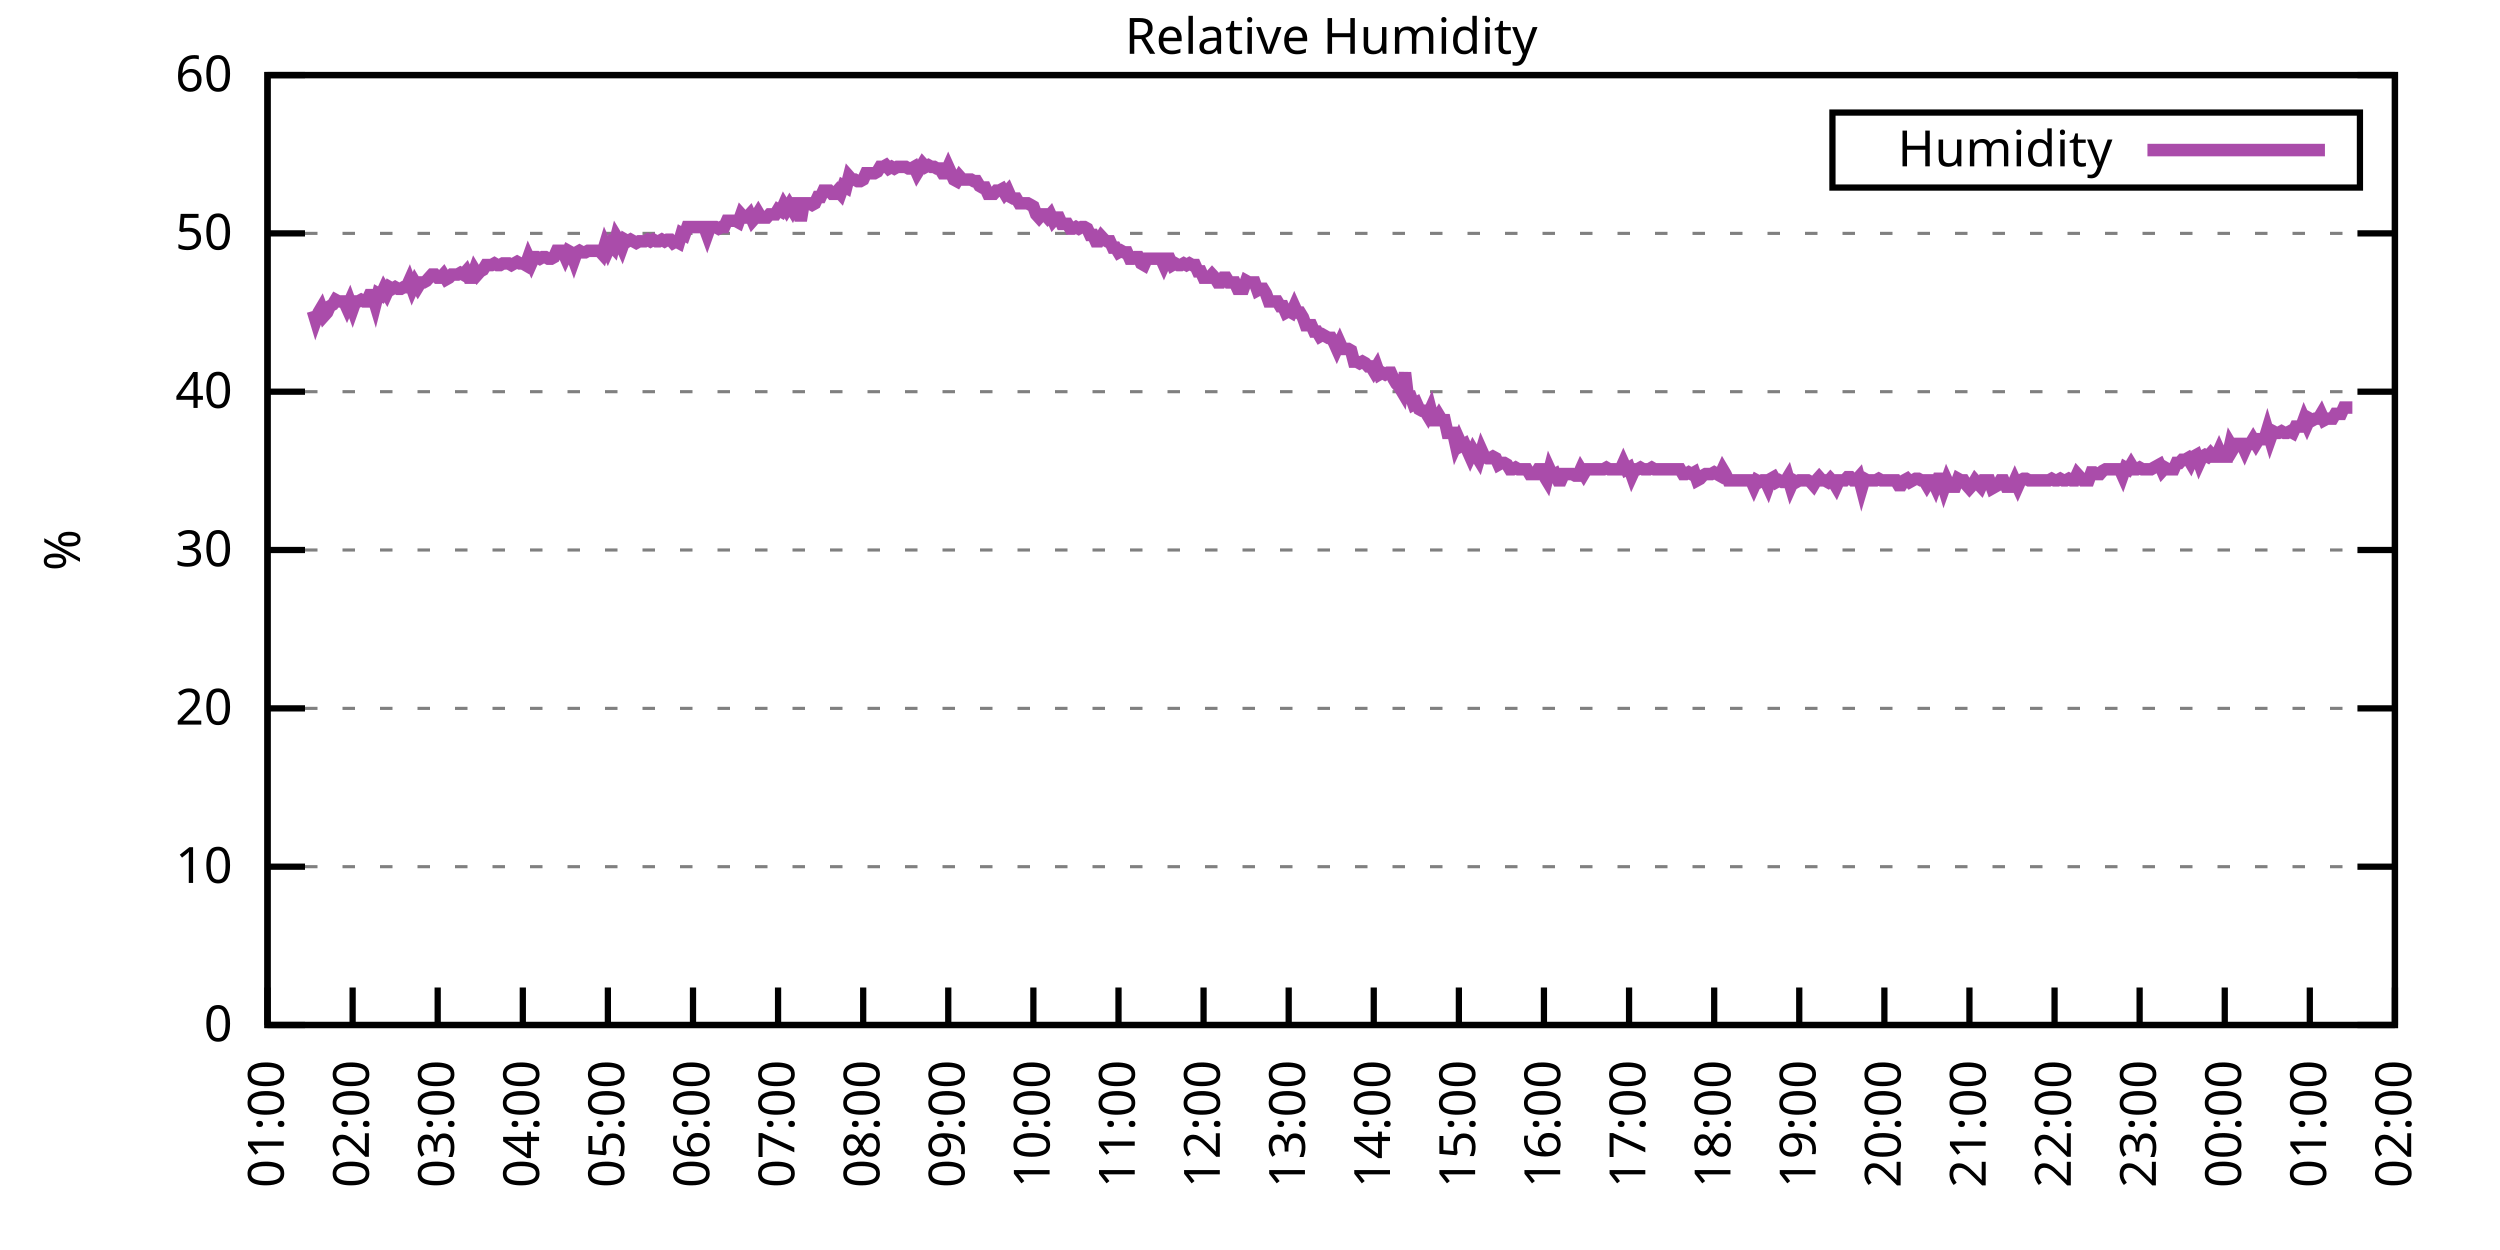
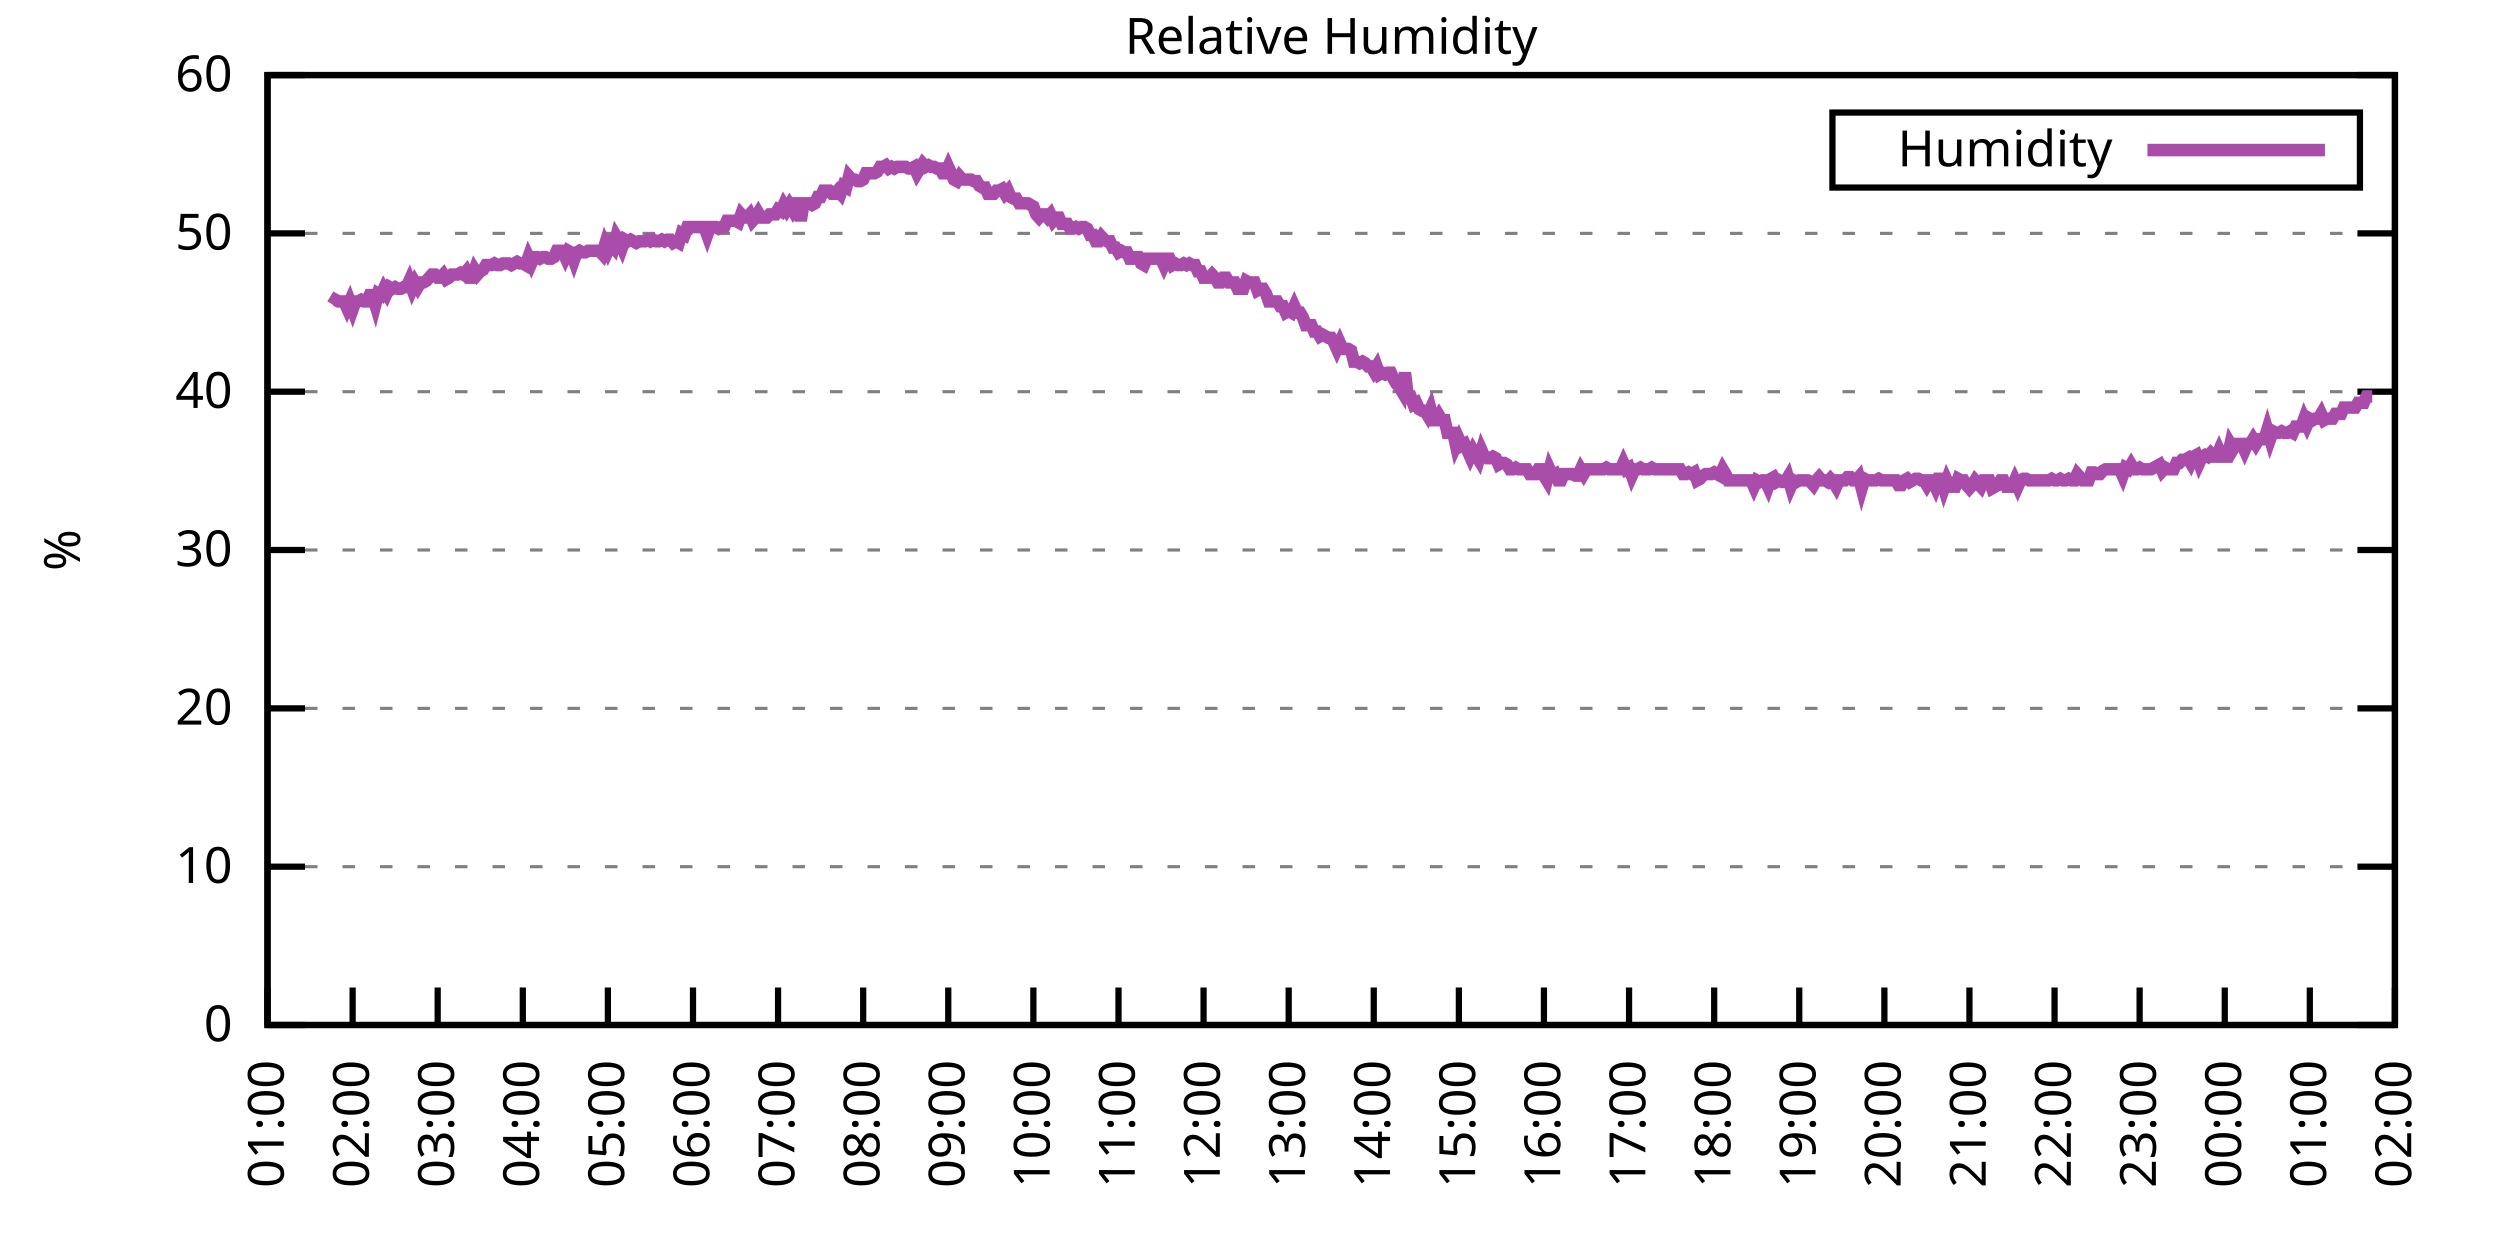
<svg xmlns="http://www.w3.org/2000/svg" xmlns:xlink="http://www.w3.org/1999/xlink" width="400" height="200" viewBox="0 0 400 200">
  <g id="gnuplot_canvas">
    <rect x="0" y="0" width="400" height="200" fill="none" />
    <defs>
      <circle id="gpDot" r="0.5" stroke-width="0.5" stroke="currentColor" />
      <path id="gpPt0" stroke-width="0.333" stroke="currentColor" d="M-1,0 h2 M0,-1 v2" />
      <path id="gpPt1" stroke-width="0.333" stroke="currentColor" d="M-1,-1 L1,1 M1,-1 L-1,1" />
      <path id="gpPt2" stroke-width="0.333" stroke="currentColor" d="M-1,0 L1,0 M0,-1 L0,1 M-1,-1 L1,1 M-1,1 L1,-1" />
      <rect id="gpPt3" stroke-width="0.333" stroke="currentColor" x="-1" y="-1" width="2" height="2" />
      <rect id="gpPt4" stroke-width="0.333" stroke="currentColor" fill="currentColor" x="-1" y="-1" width="2" height="2" />
      <circle id="gpPt5" stroke-width="0.333" stroke="currentColor" cx="0" cy="0" r="1" />
      <use xlink:href="#gpPt5" id="gpPt6" fill="currentColor" stroke="none" />
      <path id="gpPt7" stroke-width="0.333" stroke="currentColor" d="M0,-1.33 L-1.33,0.67 L1.33,0.67 z" />
      <use xlink:href="#gpPt7" id="gpPt8" fill="currentColor" stroke="none" />
      <use xlink:href="#gpPt7" id="gpPt9" stroke="currentColor" transform="rotate(180)" />
      <use xlink:href="#gpPt9" id="gpPt10" fill="currentColor" stroke="none" />
      <use xlink:href="#gpPt3" id="gpPt11" stroke="currentColor" transform="rotate(45)" />
      <use xlink:href="#gpPt11" id="gpPt12" fill="currentColor" stroke="none" />
      <path id="gpPt13" stroke-width="0.333" stroke="currentColor" d="M0,1.330 L1.265,0.411 L0.782,-1.067 L-0.782,-1.076 L-1.265,0.411 z" />
      <use xlink:href="#gpPt13" id="gpPt14" fill="currentColor" stroke="none" />
      <filter id="textbox" filterUnits="objectBoundingBox" x="0" y="0" height="1" width="1">
        <feFlood flood-color="white" flood-opacity="1" result="bgnd" />
        <feComposite in="SourceGraphic" in2="bgnd" operator="atop" />
      </filter>
      <filter id="greybox" filterUnits="objectBoundingBox" x="0" y="0" height="1" width="1">
        <feFlood flood-color="lightgrey" flood-opacity="1" result="grey" />
        <feComposite in="SourceGraphic" in2="grey" operator="atop" />
      </filter>
    </defs>
    <g fill="none" color="white" stroke="currentColor" stroke-width="1.00" stroke-linecap="butt" stroke-linejoin="miter">
</g>
    <g fill="none" color="black" stroke="currentColor" stroke-width="1.00" stroke-linecap="butt" stroke-linejoin="miter">
      <g stroke="none" shape-rendering="crispEdges">
        <polygon fill="rgb(255, 255, 255)" points="42.80,164.00 383.18,164.00 383.18,12.02 42.80,12.02 " />
      </g>
    </g>
    <g fill="none" color="black" stroke="currentColor" stroke-width="1.00" stroke-linecap="butt" stroke-linejoin="miter">
</g>
    <g fill="none" color="black" stroke="black" stroke-width="0.50" stroke-linecap="butt" stroke-linejoin="miter">
</g>
    <g fill="none" color="gray" stroke="currentColor" stroke-width="0.50" stroke-linecap="butt" stroke-linejoin="miter">
      <path stroke="gray" stroke-dasharray="2,4" class="gridline" d="M42.80,164.00 L383.19,164.00  " />
    </g>
    <g fill="none" color="gray" stroke="gray" stroke-width="1.00" stroke-linecap="butt" stroke-linejoin="miter">
</g>
    <g fill="none" color="black" stroke="currentColor" stroke-width="1.00" stroke-linecap="butt" stroke-linejoin="miter">
      <path stroke="black" d="M42.80,164.00 L48.80,164.00 M383.19,164.00 L377.19,164.00  " />
      <g transform="translate(37.20,166.60)" stroke="none" fill="black" font-family="Sans" font-size="8.00" text-anchor="end">
        <text>
          <tspan font-family="Sans"> 0</tspan>
        </text>
      </g>
    </g>
    <g fill="none" color="black" stroke="currentColor" stroke-width="1.00" stroke-linecap="butt" stroke-linejoin="miter">
</g>
    <g fill="none" color="black" stroke="black" stroke-width="0.50" stroke-linecap="butt" stroke-linejoin="miter">
</g>
    <g fill="none" color="gray" stroke="currentColor" stroke-width="0.50" stroke-linecap="butt" stroke-linejoin="miter">
      <path stroke="gray" stroke-dasharray="2,4" class="gridline" d="M42.80,138.67 L383.19,138.67  " />
    </g>
    <g fill="none" color="gray" stroke="gray" stroke-width="1.00" stroke-linecap="butt" stroke-linejoin="miter">
</g>
    <g fill="none" color="black" stroke="currentColor" stroke-width="1.00" stroke-linecap="butt" stroke-linejoin="miter">
      <path stroke="black" d="M42.80,138.67 L48.80,138.67 M383.19,138.67 L377.19,138.67  " />
      <g transform="translate(37.20,141.27)" stroke="none" fill="black" font-family="Sans" font-size="8.00" text-anchor="end">
        <text>
          <tspan font-family="Sans"> 10</tspan>
        </text>
      </g>
    </g>
    <g fill="none" color="black" stroke="currentColor" stroke-width="1.00" stroke-linecap="butt" stroke-linejoin="miter">
</g>
    <g fill="none" color="black" stroke="black" stroke-width="0.50" stroke-linecap="butt" stroke-linejoin="miter">
</g>
    <g fill="none" color="gray" stroke="currentColor" stroke-width="0.50" stroke-linecap="butt" stroke-linejoin="miter">
      <path stroke="gray" stroke-dasharray="2,4" class="gridline" d="M42.80,113.34 L383.19,113.34  " />
    </g>
    <g fill="none" color="gray" stroke="gray" stroke-width="1.00" stroke-linecap="butt" stroke-linejoin="miter">
</g>
    <g fill="none" color="black" stroke="currentColor" stroke-width="1.00" stroke-linecap="butt" stroke-linejoin="miter">
      <path stroke="black" d="M42.80,113.34 L48.80,113.34 M383.19,113.34 L377.19,113.34  " />
      <g transform="translate(37.20,115.94)" stroke="none" fill="black" font-family="Sans" font-size="8.00" text-anchor="end">
        <text>
          <tspan font-family="Sans"> 20</tspan>
        </text>
      </g>
    </g>
    <g fill="none" color="black" stroke="currentColor" stroke-width="1.00" stroke-linecap="butt" stroke-linejoin="miter">
</g>
    <g fill="none" color="black" stroke="black" stroke-width="0.50" stroke-linecap="butt" stroke-linejoin="miter">
</g>
    <g fill="none" color="gray" stroke="currentColor" stroke-width="0.50" stroke-linecap="butt" stroke-linejoin="miter">
      <path stroke="gray" stroke-dasharray="2,4" class="gridline" d="M42.80,88.00 L383.19,88.00  " />
    </g>
    <g fill="none" color="gray" stroke="gray" stroke-width="1.00" stroke-linecap="butt" stroke-linejoin="miter">
</g>
    <g fill="none" color="black" stroke="currentColor" stroke-width="1.00" stroke-linecap="butt" stroke-linejoin="miter">
      <path stroke="black" d="M42.80,88.00 L48.80,88.00 M383.19,88.00 L377.19,88.00  " />
      <g transform="translate(37.20,90.60)" stroke="none" fill="black" font-family="Sans" font-size="8.00" text-anchor="end">
        <text>
          <tspan font-family="Sans"> 30</tspan>
        </text>
      </g>
    </g>
    <g fill="none" color="black" stroke="currentColor" stroke-width="1.00" stroke-linecap="butt" stroke-linejoin="miter">
</g>
    <g fill="none" color="black" stroke="black" stroke-width="0.50" stroke-linecap="butt" stroke-linejoin="miter">
</g>
    <g fill="none" color="gray" stroke="currentColor" stroke-width="0.50" stroke-linecap="butt" stroke-linejoin="miter">
      <path stroke="gray" stroke-dasharray="2,4" class="gridline" d="M42.80,62.67 L383.19,62.67  " />
    </g>
    <g fill="none" color="gray" stroke="gray" stroke-width="1.00" stroke-linecap="butt" stroke-linejoin="miter">
</g>
    <g fill="none" color="black" stroke="currentColor" stroke-width="1.00" stroke-linecap="butt" stroke-linejoin="miter">
      <path stroke="black" d="M42.80,62.67 L48.80,62.67 M383.19,62.67 L377.19,62.67  " />
      <g transform="translate(37.20,65.27)" stroke="none" fill="black" font-family="Sans" font-size="8.00" text-anchor="end">
        <text>
          <tspan font-family="Sans"> 40</tspan>
        </text>
      </g>
    </g>
    <g fill="none" color="black" stroke="currentColor" stroke-width="1.00" stroke-linecap="butt" stroke-linejoin="miter">
</g>
    <g fill="none" color="black" stroke="black" stroke-width="0.50" stroke-linecap="butt" stroke-linejoin="miter">
</g>
    <g fill="none" color="gray" stroke="currentColor" stroke-width="0.50" stroke-linecap="butt" stroke-linejoin="miter">
      <path stroke="gray" stroke-dasharray="2,4" class="gridline" d="M42.80,37.34 L383.19,37.34  " />
    </g>
    <g fill="none" color="gray" stroke="gray" stroke-width="1.00" stroke-linecap="butt" stroke-linejoin="miter">
</g>
    <g fill="none" color="black" stroke="currentColor" stroke-width="1.00" stroke-linecap="butt" stroke-linejoin="miter">
      <path stroke="black" d="M42.80,37.34 L48.80,37.34 M383.19,37.34 L377.19,37.34  " />
      <g transform="translate(37.20,39.94)" stroke="none" fill="black" font-family="Sans" font-size="8.00" text-anchor="end">
        <text>
          <tspan font-family="Sans"> 50</tspan>
        </text>
      </g>
    </g>
    <g fill="none" color="black" stroke="currentColor" stroke-width="1.00" stroke-linecap="butt" stroke-linejoin="miter">
</g>
    <g fill="none" color="black" stroke="black" stroke-width="0.50" stroke-linecap="butt" stroke-linejoin="miter">
</g>
    <g fill="none" color="gray" stroke="currentColor" stroke-width="0.50" stroke-linecap="butt" stroke-linejoin="miter">
      <path stroke="gray" stroke-dasharray="2,4" class="gridline" d="M42.80,12.01 L383.19,12.01  " />
    </g>
    <g fill="none" color="gray" stroke="gray" stroke-width="1.00" stroke-linecap="butt" stroke-linejoin="miter">
</g>
    <g fill="none" color="black" stroke="currentColor" stroke-width="1.00" stroke-linecap="butt" stroke-linejoin="miter">
      <path stroke="black" d="M42.80,12.01 L48.80,12.01 M383.19,12.01 L377.19,12.01  " />
      <g transform="translate(37.20,14.61)" stroke="none" fill="black" font-family="Sans" font-size="8.00" text-anchor="end">
        <text>
          <tspan font-family="Sans"> 60</tspan>
        </text>
      </g>
    </g>
    <g fill="none" color="black" stroke="currentColor" stroke-width="1.00" stroke-linecap="butt" stroke-linejoin="miter">
      <path stroke="black" d="M42.80,164.00 L42.80,158.00  " />
      <g transform="translate(45.40,169.60) rotate(270.00)" stroke="none" fill="black" font-family="Sans" font-size="8.00" text-anchor="end">
        <text>
          <tspan font-family="Sans">01:00</tspan>
        </text>
      </g>
    </g>
    <g fill="none" color="black" stroke="currentColor" stroke-width="1.00" stroke-linecap="butt" stroke-linejoin="miter">
      <path stroke="black" d="M56.42,164.00 L56.42,158.00  " />
      <g transform="translate(59.02,169.60) rotate(270.00)" stroke="none" fill="black" font-family="Sans" font-size="8.00" text-anchor="end">
        <text>
          <tspan font-family="Sans">02:00</tspan>
        </text>
      </g>
    </g>
    <g fill="none" color="black" stroke="currentColor" stroke-width="1.00" stroke-linecap="butt" stroke-linejoin="miter">
      <path stroke="black" d="M70.03,164.00 L70.03,158.00  " />
      <g transform="translate(72.63,169.60) rotate(270.00)" stroke="none" fill="black" font-family="Sans" font-size="8.00" text-anchor="end">
        <text>
          <tspan font-family="Sans">03:00</tspan>
        </text>
      </g>
    </g>
    <g fill="none" color="black" stroke="currentColor" stroke-width="1.00" stroke-linecap="butt" stroke-linejoin="miter">
      <path stroke="black" d="M83.65,164.00 L83.65,158.00  " />
      <g transform="translate(86.25,169.60) rotate(270.00)" stroke="none" fill="black" font-family="Sans" font-size="8.00" text-anchor="end">
        <text>
          <tspan font-family="Sans">04:00</tspan>
        </text>
      </g>
    </g>
    <g fill="none" color="black" stroke="currentColor" stroke-width="1.00" stroke-linecap="butt" stroke-linejoin="miter">
      <path stroke="black" d="M97.26,164.00 L97.26,158.00  " />
      <g transform="translate(99.86,169.60) rotate(270.00)" stroke="none" fill="black" font-family="Sans" font-size="8.00" text-anchor="end">
        <text>
          <tspan font-family="Sans">05:00</tspan>
        </text>
      </g>
    </g>
    <g fill="none" color="black" stroke="currentColor" stroke-width="1.00" stroke-linecap="butt" stroke-linejoin="miter">
      <path stroke="black" d="M110.88,164.00 L110.88,158.00  " />
      <g transform="translate(113.48,169.60) rotate(270.00)" stroke="none" fill="black" font-family="Sans" font-size="8.00" text-anchor="end">
        <text>
          <tspan font-family="Sans">06:00</tspan>
        </text>
      </g>
    </g>
    <g fill="none" color="black" stroke="currentColor" stroke-width="1.00" stroke-linecap="butt" stroke-linejoin="miter">
      <path stroke="black" d="M124.49,164.00 L124.49,158.00  " />
      <g transform="translate(127.09,169.60) rotate(270.00)" stroke="none" fill="black" font-family="Sans" font-size="8.00" text-anchor="end">
        <text>
          <tspan font-family="Sans">07:00</tspan>
        </text>
      </g>
    </g>
    <g fill="none" color="black" stroke="currentColor" stroke-width="1.00" stroke-linecap="butt" stroke-linejoin="miter">
      <path stroke="black" d="M138.11,164.00 L138.11,158.00  " />
      <g transform="translate(140.71,169.60) rotate(270.00)" stroke="none" fill="black" font-family="Sans" font-size="8.00" text-anchor="end">
        <text>
          <tspan font-family="Sans">08:00</tspan>
        </text>
      </g>
    </g>
    <g fill="none" color="black" stroke="currentColor" stroke-width="1.00" stroke-linecap="butt" stroke-linejoin="miter">
      <path stroke="black" d="M151.72,164.00 L151.72,158.00  " />
      <g transform="translate(154.32,169.60) rotate(270.00)" stroke="none" fill="black" font-family="Sans" font-size="8.00" text-anchor="end">
        <text>
          <tspan font-family="Sans">09:00</tspan>
        </text>
      </g>
    </g>
    <g fill="none" color="black" stroke="currentColor" stroke-width="1.00" stroke-linecap="butt" stroke-linejoin="miter">
      <path stroke="black" d="M165.34,164.00 L165.34,158.00  " />
      <g transform="translate(167.94,169.60) rotate(270.00)" stroke="none" fill="black" font-family="Sans" font-size="8.00" text-anchor="end">
        <text>
          <tspan font-family="Sans">10:00</tspan>
        </text>
      </g>
    </g>
    <g fill="none" color="black" stroke="currentColor" stroke-width="1.00" stroke-linecap="butt" stroke-linejoin="miter">
      <path stroke="black" d="M178.96,164.00 L178.96,158.00  " />
      <g transform="translate(181.56,169.60) rotate(270.00)" stroke="none" fill="black" font-family="Sans" font-size="8.00" text-anchor="end">
        <text>
          <tspan font-family="Sans">11:00</tspan>
        </text>
      </g>
    </g>
    <g fill="none" color="black" stroke="currentColor" stroke-width="1.00" stroke-linecap="butt" stroke-linejoin="miter">
      <path stroke="black" d="M192.57,164.00 L192.57,158.00  " />
      <g transform="translate(195.17,169.60) rotate(270.00)" stroke="none" fill="black" font-family="Sans" font-size="8.00" text-anchor="end">
        <text>
          <tspan font-family="Sans">12:00</tspan>
        </text>
      </g>
    </g>
    <g fill="none" color="black" stroke="currentColor" stroke-width="1.00" stroke-linecap="butt" stroke-linejoin="miter">
      <path stroke="black" d="M206.19,164.00 L206.19,158.00  " />
      <g transform="translate(208.79,169.60) rotate(270.00)" stroke="none" fill="black" font-family="Sans" font-size="8.00" text-anchor="end">
        <text>
          <tspan font-family="Sans">13:00</tspan>
        </text>
      </g>
    </g>
    <g fill="none" color="black" stroke="currentColor" stroke-width="1.00" stroke-linecap="butt" stroke-linejoin="miter">
      <path stroke="black" d="M219.80,164.00 L219.80,158.00  " />
      <g transform="translate(222.40,169.60) rotate(270.00)" stroke="none" fill="black" font-family="Sans" font-size="8.00" text-anchor="end">
        <text>
          <tspan font-family="Sans">14:00</tspan>
        </text>
      </g>
    </g>
    <g fill="none" color="black" stroke="currentColor" stroke-width="1.00" stroke-linecap="butt" stroke-linejoin="miter">
      <path stroke="black" d="M233.42,164.00 L233.42,158.00  " />
      <g transform="translate(236.02,169.60) rotate(270.00)" stroke="none" fill="black" font-family="Sans" font-size="8.00" text-anchor="end">
        <text>
          <tspan font-family="Sans">15:00</tspan>
        </text>
      </g>
    </g>
    <g fill="none" color="black" stroke="currentColor" stroke-width="1.00" stroke-linecap="butt" stroke-linejoin="miter">
      <path stroke="black" d="M247.03,164.00 L247.03,158.00  " />
      <g transform="translate(249.63,169.60) rotate(270.00)" stroke="none" fill="black" font-family="Sans" font-size="8.00" text-anchor="end">
        <text>
          <tspan font-family="Sans">16:00</tspan>
        </text>
      </g>
    </g>
    <g fill="none" color="black" stroke="currentColor" stroke-width="1.00" stroke-linecap="butt" stroke-linejoin="miter">
      <path stroke="black" d="M260.65,164.00 L260.65,158.00  " />
      <g transform="translate(263.25,169.60) rotate(270.00)" stroke="none" fill="black" font-family="Sans" font-size="8.00" text-anchor="end">
        <text>
          <tspan font-family="Sans">17:00</tspan>
        </text>
      </g>
    </g>
    <g fill="none" color="black" stroke="currentColor" stroke-width="1.00" stroke-linecap="butt" stroke-linejoin="miter">
      <path stroke="black" d="M274.27,164.00 L274.27,158.00  " />
      <g transform="translate(276.87,169.60) rotate(270.00)" stroke="none" fill="black" font-family="Sans" font-size="8.00" text-anchor="end">
        <text>
          <tspan font-family="Sans">18:00</tspan>
        </text>
      </g>
    </g>
    <g fill="none" color="black" stroke="currentColor" stroke-width="1.00" stroke-linecap="butt" stroke-linejoin="miter">
      <path stroke="black" d="M287.88,164.00 L287.88,158.00  " />
      <g transform="translate(290.48,169.60) rotate(270.00)" stroke="none" fill="black" font-family="Sans" font-size="8.00" text-anchor="end">
        <text>
          <tspan font-family="Sans">19:00</tspan>
        </text>
      </g>
    </g>
    <g fill="none" color="black" stroke="currentColor" stroke-width="1.00" stroke-linecap="butt" stroke-linejoin="miter">
      <path stroke="black" d="M301.50,164.00 L301.50,158.00  " />
      <g transform="translate(304.10,169.60) rotate(270.00)" stroke="none" fill="black" font-family="Sans" font-size="8.00" text-anchor="end">
        <text>
          <tspan font-family="Sans">20:00</tspan>
        </text>
      </g>
    </g>
    <g fill="none" color="black" stroke="currentColor" stroke-width="1.00" stroke-linecap="butt" stroke-linejoin="miter">
      <path stroke="black" d="M315.11,164.00 L315.11,158.00  " />
      <g transform="translate(317.71,169.60) rotate(270.00)" stroke="none" fill="black" font-family="Sans" font-size="8.00" text-anchor="end">
        <text>
          <tspan font-family="Sans">21:00</tspan>
        </text>
      </g>
    </g>
    <g fill="none" color="black" stroke="currentColor" stroke-width="1.00" stroke-linecap="butt" stroke-linejoin="miter">
      <path stroke="black" d="M328.73,164.00 L328.73,158.00  " />
      <g transform="translate(331.33,169.60) rotate(270.00)" stroke="none" fill="black" font-family="Sans" font-size="8.00" text-anchor="end">
        <text>
          <tspan font-family="Sans">22:00</tspan>
        </text>
      </g>
    </g>
    <g fill="none" color="black" stroke="currentColor" stroke-width="1.00" stroke-linecap="butt" stroke-linejoin="miter">
      <path stroke="black" d="M342.34,164.00 L342.34,158.00  " />
      <g transform="translate(344.94,169.60) rotate(270.00)" stroke="none" fill="black" font-family="Sans" font-size="8.00" text-anchor="end">
        <text>
          <tspan font-family="Sans">23:00</tspan>
        </text>
      </g>
    </g>
    <g fill="none" color="black" stroke="currentColor" stroke-width="1.00" stroke-linecap="butt" stroke-linejoin="miter">
      <path stroke="black" d="M355.96,164.00 L355.96,158.00  " />
      <g transform="translate(358.56,169.60) rotate(270.00)" stroke="none" fill="black" font-family="Sans" font-size="8.00" text-anchor="end">
        <text>
          <tspan font-family="Sans">00:00</tspan>
        </text>
      </g>
    </g>
    <g fill="none" color="black" stroke="currentColor" stroke-width="1.00" stroke-linecap="butt" stroke-linejoin="miter">
      <path stroke="black" d="M369.57,164.00 L369.57,158.00  " />
      <g transform="translate(372.17,169.60) rotate(270.00)" stroke="none" fill="black" font-family="Sans" font-size="8.00" text-anchor="end">
        <text>
          <tspan font-family="Sans">01:00</tspan>
        </text>
      </g>
    </g>
    <g fill="none" color="black" stroke="currentColor" stroke-width="1.00" stroke-linecap="butt" stroke-linejoin="miter">
      <path stroke="black" d="M383.19,164.00 L383.19,158.00  " />
      <g transform="translate(385.79,169.60) rotate(270.00)" stroke="none" fill="black" font-family="Sans" font-size="8.00" text-anchor="end">
        <text>
          <tspan font-family="Sans">02:00</tspan>
        </text>
      </g>
    </g>
    <g fill="none" color="black" stroke="currentColor" stroke-width="1.00" stroke-linecap="butt" stroke-linejoin="miter">
</g>
    <g fill="none" color="black" stroke="currentColor" stroke-width="1.00" stroke-linecap="butt" stroke-linejoin="miter">
      <path stroke="black" d="M42.80,12.01 L42.80,164.00 L383.19,164.00 L383.19,12.01 L42.80,12.01 Z  " />
    </g>
    <g fill="none" color="black" stroke="currentColor" stroke-width="1.00" stroke-linecap="butt" stroke-linejoin="miter">
</g>
    <g fill="none" color="black" stroke="currentColor" stroke-width="1.00" stroke-linecap="butt" stroke-linejoin="miter">
      <path stroke="black" d="M293.19,30.01 L293.19,18.01 L377.59,18.01 L377.59,30.01 L293.19,30.01 Z  " />
    </g>
    <g id="Relative_Humidity_plot_1">
      <g fill="none" color="white" stroke="black" stroke-width="2.00" stroke-linecap="butt" stroke-linejoin="miter">
</g>
      <g fill="none" color="black" stroke="currentColor" stroke-width="2.00" stroke-linecap="butt" stroke-linejoin="miter">
        <g transform="translate(337.99,26.61)" stroke="none" fill="black" font-family="Sans" font-size="8.00" text-anchor="end">
          <text>
            <tspan font-family="Sans">Humidity</tspan>
          </text>
        </g>
      </g>
      <g fill="none" color="black" stroke="currentColor" stroke-width="2.00" stroke-linecap="butt" stroke-linejoin="miter">
-         <path stroke="rgb(170,  76, 170)" d="M343.59,24.01 L371.99,24.01 M50.06,49.75 L50.52,51.27 L50.97,50.01 L51.42,49.25 L51.88,50.51 L52.33,50.01   L52.78,48.99 L53.24,48.74 L53.69,47.98 L54.15,48.23 L54.60,48.23 L55.05,48.23 L55.51,49.25 L55.96,48.23   L56.42,49.50 L56.87,48.23 L57.32,48.23 L57.78,47.98 L58.23,48.23 L58.68,48.23 L59.14,47.22 L59.59,47.22   L60.05,48.74 L60.50,46.97 L60.95,47.22 L61.41,46.21 L61.86,46.97 L62.32,45.95 L62.77,46.21 L63.22,45.95   L63.68,46.21 L64.13,46.21 L64.58,45.95 L65.04,45.95 L65.49,44.94 L65.95,46.21 L66.40,45.19 L66.85,45.95   L67.31,45.19 L67.76,45.19 L68.22,44.94 L68.67,44.43 L69.12,43.93 L69.58,43.93 L70.03,44.43 L70.49,44.43   L70.94,43.93 L71.39,44.69 L71.85,44.43 L72.30,43.93 L72.75,43.93 L73.21,43.93 L73.66,43.67 L74.12,43.93   L74.57,43.42 L75.02,44.43 L75.48,44.43 L75.93,43.17 L76.39,43.93 L76.84,43.42 L77.29,43.17 L77.75,42.41   L78.20,42.41 L78.65,42.41 L79.11,42.15 L79.56,42.41 L80.02,42.41 L80.47,42.15 L80.92,42.15 L81.38,42.15   L81.83,42.41 L82.29,42.15 L82.74,41.90 L83.19,42.15 L83.65,42.15 L84.10,42.41 L84.55,41.14 L85.01,42.15   L85.46,41.14 L85.92,41.14 L86.37,41.39 L86.82,41.14 L87.28,41.14 L87.73,41.39 L88.19,41.39 L88.64,41.14   L89.09,40.13 L89.55,40.13 L90.00,40.13 L90.45,41.14 L90.91,40.13 L91.36,40.38 L91.82,41.65 L92.27,40.38   L92.72,40.13 L93.18,40.38 L93.63,40.38 L94.09,40.13 L94.54,40.13 L94.99,40.13 L95.45,40.13 L95.90,40.13   L96.35,40.63 L96.81,39.11 L97.26,40.13 L97.72,39.11 L98.17,39.62 L98.62,37.85 L99.08,38.61 L99.53,39.62   L99.99,38.35 L100.44,38.61 L100.89,38.35 L101.35,38.61 L101.80,38.86 L102.25,38.61 L102.71,38.61 L103.16,38.61   L103.62,38.35 L104.07,38.61 L104.52,38.35 L104.98,38.61 L105.43,38.61 L105.89,38.35 L106.34,38.61 L106.79,38.35   L107.25,38.35 L107.70,38.86 L108.15,38.61 L108.61,38.86 L109.06,37.34 L109.52,37.59 L109.97,36.33 L110.42,36.33   L110.88,36.33 L111.33,36.33 L111.79,36.33 L112.24,36.33 L112.69,36.33 L113.15,37.59 L113.60,36.33 L114.05,36.33   L114.51,36.33 L114.96,36.58 L115.42,36.33 L115.87,36.33 L116.32,35.32 L116.78,35.32 L117.23,35.32 L117.69,35.32   L118.14,35.57 L118.59,34.30 L119.05,34.81 L119.50,34.81 L119.96,34.30 L120.41,35.32 L120.86,34.81 L121.32,34.05   L121.77,34.81 L122.22,34.81 L122.68,34.81 L123.13,34.30 L123.59,34.30 L124.04,34.30 L124.49,33.54 L124.95,33.80   L125.40,32.78 L125.86,33.54 L126.31,32.78 L126.76,33.54 L127.22,32.53 L127.67,32.53 L128.12,35.32 L128.58,32.53   L129.03,32.53 L129.49,32.53 L129.94,32.78 L130.39,32.53 L130.85,31.52 L131.30,31.52 L131.76,30.50 L132.21,30.50   L132.66,30.50 L133.12,31.01 L133.57,31.01 L134.02,30.50 L134.48,31.01 L134.93,29.74 L135.39,30.00 L135.84,28.22   L136.29,28.73 L136.75,28.73 L137.20,28.98 L137.66,28.98 L138.11,28.73 L138.56,27.72 L139.02,27.72 L139.47,27.72   L139.92,27.72 L140.38,27.46 L140.83,26.70 L141.29,26.70 L141.74,26.45 L142.19,26.96 L142.65,26.70 L143.10,26.96   L143.56,26.70 L144.01,26.70 L144.46,26.70 L144.92,26.70 L145.37,26.96 L145.82,26.96 L146.28,26.70 L146.73,27.72   L147.19,26.96 L147.64,26.20 L148.09,26.70 L148.55,26.45 L149.00,26.70 L149.46,26.70 L149.91,26.96 L150.36,26.96   L150.82,27.72 L151.27,27.72 L151.72,26.70 L152.18,27.72 L152.63,28.73 L153.09,28.98 L153.54,28.22 L153.99,28.73   L154.45,28.73 L154.90,28.73 L155.36,28.73 L155.81,28.98 L156.26,28.98 L156.72,29.74 L157.17,30.00 L157.62,30.00   L158.08,31.01 L158.53,31.01 L158.99,31.01 L159.44,30.50 L159.89,30.50 L160.35,30.25 L160.80,31.01 L161.26,30.50   L161.71,31.52 L162.16,31.77 L162.62,31.77 L163.07,32.53 L163.52,32.53 L163.98,32.53 L164.43,32.53 L164.89,32.78   L165.34,33.04 L165.79,34.30 L166.25,34.81 L166.70,34.30 L167.16,34.30 L167.61,34.81 L168.06,34.30 L168.52,35.32   L168.97,34.81 L169.43,34.81 L169.88,35.82 L170.33,35.82 L170.79,35.82 L171.24,36.58 L171.69,36.58 L172.15,36.33   L172.60,36.58 L173.06,36.33 L173.51,36.33 L173.96,36.58 L174.42,37.59 L174.87,37.59 L175.33,38.61 L175.78,38.61   L176.23,37.85 L176.69,38.35 L177.14,38.61 L177.59,38.61 L178.05,39.62 L178.50,39.62 L178.96,40.38 L179.41,40.13   L179.86,40.38 L180.32,40.38 L180.77,41.39 L181.23,41.39 L181.68,41.14 L182.13,41.14 L182.59,42.15 L183.04,42.41   L183.49,41.39 L183.95,41.39 L184.40,41.39 L184.86,41.39 L185.31,41.39 L185.76,41.39 L186.22,42.41 L186.67,41.39   L187.13,41.39 L187.58,42.41 L188.03,42.15 L188.49,42.41 L188.94,42.41 L189.39,42.15 L189.85,42.41 L190.30,42.15   L190.76,42.41 L191.21,42.41 L191.66,43.42 L192.12,43.42 L192.57,44.43 L193.03,44.43 L193.48,44.43 L193.93,43.93   L194.39,44.43 L194.84,45.19 L195.29,45.19 L195.75,44.43 L196.20,44.43 L196.66,45.19 L197.11,45.19 L197.56,45.19   L198.02,46.21 L198.47,46.21 L198.93,46.21 L199.38,44.94 L199.83,45.19 L200.29,45.19 L200.74,45.19 L201.19,46.46   L201.65,46.21 L202.10,46.21 L202.56,46.97 L203.01,48.23 L203.46,48.23 L203.92,48.23 L204.37,48.23 L204.83,48.99   L205.28,48.99 L205.73,50.01 L206.19,49.75 L206.64,50.01 L207.09,48.99 L207.55,50.01 L208.00,50.01 L208.46,50.77   L208.91,52.03 L209.36,52.03 L209.82,52.03 L210.27,53.05 L210.73,53.05 L211.18,53.81 L211.63,53.55 L212.09,53.81   L212.54,54.06 L213.00,54.06 L213.45,54.82 L213.90,55.83 L214.36,54.82 L214.81,55.83 L215.26,55.83 L215.72,55.83   L216.17,56.09 L216.63,57.86 L217.08,57.86 L217.53,58.11 L217.99,57.86 L218.44,58.11 L218.90,58.62 L219.35,58.62   L219.80,59.38 L220.26,58.62 L220.71,59.89 L221.16,59.63 L221.62,59.89 L222.07,59.63 L222.53,59.63 L222.98,60.65   L223.43,61.41 L223.89,61.91 L224.34,62.67 L224.80,59.63 L225.25,63.43 L225.70,63.43 L226.16,64.70 L226.61,64.45   L227.06,65.46 L227.52,65.71 L227.97,65.71 L228.43,66.47 L228.88,65.46 L229.33,67.23 L229.79,67.23 L230.24,66.47   L230.70,67.23 L231.15,67.23 L231.60,69.26 L232.06,69.26 L232.51,69.26 L232.96,71.29 L233.42,70.27 L233.87,71.29   L234.33,71.03 L234.78,72.05 L235.23,73.06 L235.69,72.05 L236.14,72.81 L236.60,73.57 L237.05,72.05 L237.50,73.06   L237.96,73.31 L238.41,73.31 L238.86,73.06 L239.32,73.31 L239.77,74.33 L240.23,74.07 L240.68,74.07 L241.13,74.33   L241.59,75.09 L242.04,75.09 L242.50,74.83 L242.95,75.09 L243.40,75.09 L243.86,75.09 L244.31,75.09 L244.76,75.85   L245.22,75.85 L245.67,75.85 L246.13,75.09 L246.58,75.09 L247.03,76.10 L247.49,76.86 L247.94,75.09 L248.40,76.10   L248.85,75.85 L249.30,76.86 L249.76,76.86 L250.21,75.85 L250.66,75.85 L251.12,75.85 L251.57,75.85 L252.03,76.10   L252.48,76.10 L252.93,75.09 L253.39,75.85 L253.84,75.09 L254.30,75.09 L254.75,75.09 L255.20,75.09 L255.66,75.09   L256.11,75.09 L256.56,75.09 L257.02,74.83 L257.47,75.09 L257.93,75.09 L258.38,75.09 L258.83,75.09 L259.29,75.09   L259.74,74.07 L260.20,75.09 L260.65,74.83 L261.10,76.10 L261.56,75.09 L262.01,75.09 L262.47,74.83 L262.92,75.09   L263.37,75.09 L263.83,75.09 L264.28,74.83 L264.73,75.09 L265.19,75.09 L265.64,75.09 L266.10,75.09 L266.55,75.09   L267.00,75.09 L267.46,75.09 L267.91,75.09 L268.37,75.09 L268.82,75.09 L269.27,75.85 L269.73,75.85 L270.18,75.59   L270.63,75.85 L271.09,75.59 L271.54,76.86 L272.00,76.61 L272.45,76.10 L272.90,75.85 L273.36,75.85 L273.81,75.85   L274.27,75.59 L274.72,75.85 L275.17,76.10 L275.63,75.09 L276.08,75.85 L276.53,76.86 L276.99,76.86 L277.44,76.86   L277.90,76.86 L278.35,76.86 L278.80,76.86 L279.26,76.86 L279.71,76.86 L280.17,76.86 L280.62,77.87 L281.07,76.86   L281.53,77.11 L281.98,76.86 L282.43,76.86 L282.89,77.87 L283.34,76.61 L283.80,76.35 L284.25,77.11 L284.70,76.86   L285.16,77.11 L285.61,77.11 L286.07,76.35 L286.52,77.87 L286.97,76.86 L287.43,77.11 L287.88,76.86 L288.33,76.86   L288.79,76.86 L289.24,76.86 L289.70,77.11 L290.15,77.62 L290.60,76.86 L291.06,76.35 L291.51,76.86 L291.97,76.86   L292.42,77.11 L292.87,76.61 L293.33,77.11 L293.78,77.87 L294.23,76.86 L294.69,76.86 L295.14,76.86 L295.60,76.35   L296.05,76.35 L296.50,76.86 L296.96,76.86 L297.41,76.35 L297.87,78.13 L298.32,76.61 L298.77,76.86 L299.23,76.86   L299.68,76.86 L300.13,76.86 L300.59,76.61 L301.04,76.86 L301.50,76.86 L301.95,76.86 L302.40,76.86 L302.86,76.86   L303.31,76.86 L303.77,77.62 L304.22,77.62 L304.67,76.86 L305.13,76.61 L305.58,77.11 L306.03,76.86 L306.49,76.61   L306.94,76.61 L307.40,76.86 L307.85,76.86 L308.30,77.62 L308.76,76.86 L309.21,76.86 L309.67,77.87 L310.12,76.61   L310.57,76.61 L311.03,78.13 L311.48,76.86 L311.94,77.87 L312.39,77.87 L312.84,77.87 L313.30,76.61 L313.75,76.86   L314.20,76.86 L314.66,77.62 L315.11,78.13 L315.57,77.62 L316.02,76.86 L316.47,77.37 L316.93,77.87 L317.38,76.86   L317.84,76.86 L318.29,76.86 L318.74,78.13 L319.20,77.87 L319.65,77.62 L320.10,76.86 L320.56,76.86 L321.01,77.87   L321.47,77.87 L321.92,77.87 L322.37,76.86 L322.83,77.87 L323.28,76.86 L323.74,76.61 L324.19,76.61 L324.64,76.86   L325.10,76.86 L325.55,76.86 L326.00,76.86 L326.46,76.86 L326.91,76.86 L327.37,76.86 L327.82,76.86 L328.27,76.61   L328.73,76.86 L329.18,76.86 L329.64,76.61 L330.09,76.86 L330.54,76.86 L331.00,76.61 L331.45,76.86 L331.90,76.86   L332.36,75.85 L332.81,76.35 L333.27,76.86 L333.72,76.86 L334.17,76.86 L334.63,75.59 L335.08,75.59 L335.54,75.85   L335.99,75.85 L336.44,75.34 L336.90,75.09 L337.35,75.09 L337.80,75.09 L338.26,75.09 L338.71,75.09 L339.17,75.09   L339.62,76.10 L340.07,74.83 L340.53,75.09 L340.98,74.33 L341.44,75.09 L341.89,75.09 L342.34,74.83 L342.80,75.09   L343.25,75.09 L343.70,75.09 L344.16,75.09 L344.61,74.83 L345.07,74.58 L345.52,74.33 L345.97,75.34 L346.43,74.83   L346.88,75.09 L347.34,75.09 L347.79,75.09 L348.24,74.07 L348.70,74.07 L349.15,73.57 L349.60,73.57 L350.06,73.31   L350.51,74.07 L350.97,73.06 L351.42,72.81 L351.87,74.07 L352.33,73.06 L352.78,72.81 L353.24,73.06 L353.69,72.55   L354.14,73.06 L354.60,73.06 L355.05,72.05 L355.50,73.06 L355.96,73.06 L356.41,73.06 L356.87,71.03 L357.32,71.79   L357.77,71.03 L358.23,71.03 L358.68,71.03 L359.14,72.05 L359.59,71.03 L360.04,71.03 L360.50,70.27 L360.95,71.03   L361.41,70.27 L361.86,70.27 L362.31,70.27 L362.77,68.75 L363.22,70.27 L363.67,69.01 L364.13,69.26 L364.58,69.26   L365.04,69.01 L365.49,69.26 L365.94,69.26 L366.40,69.01 L366.85,69.26 L367.31,68.25 L367.76,68.25 L368.21,68.25   L368.67,66.98 L369.12,67.99 L369.57,66.98 L370.03,67.23 L370.48,66.98 L370.94,66.98 L371.39,66.22 L371.84,67.23   L372.30,66.98 L372.75,66.98 L373.21,66.98 L373.66,66.22 L374.11,66.22 L374.57,66.22 L375.02,65.21 L375.47,65.21   L375.93,65.21 L376.38,65.21  " />
+         <path stroke="rgb(170,  76, 170)" d="M343.59,24.01 L371.99,24.01 M53.24,48.74 L53.69,47.98 L54.15,48.23 L54.60,48.23 L55.05,48.23 L55.51,49.25   L55.96,48.23 L56.42,49.50 L56.87,48.23 L57.32,48.23 L57.78,47.98 L58.23,48.23 L58.68,48.23 L59.14,47.22   L59.59,47.22 L60.05,48.74 L60.50,46.97 L60.95,47.22 L61.41,46.21 L61.86,46.97 L62.32,45.95 L62.77,46.21   L63.22,45.95 L63.68,46.21 L64.13,46.21 L64.58,45.95 L65.04,45.95 L65.49,44.94 L65.95,46.21 L66.40,45.19   L66.85,45.95 L67.31,45.19 L67.76,45.19 L68.22,44.94 L68.67,44.43 L69.12,43.93 L69.58,43.93 L70.03,44.43   L70.49,44.43 L70.94,43.93 L71.39,44.69 L71.85,44.43 L72.30,43.93 L72.75,43.93 L73.21,43.93 L73.66,43.67   L74.12,43.93 L74.57,43.42 L75.02,44.43 L75.48,44.43 L75.93,43.17 L76.39,43.93 L76.84,43.42 L77.29,43.17   L77.75,42.41 L78.20,42.41 L78.65,42.41 L79.11,42.15 L79.56,42.41 L80.02,42.41 L80.47,42.15 L80.92,42.15   L81.38,42.15 L81.83,42.41 L82.29,42.15 L82.74,41.90 L83.19,42.15 L83.65,42.15 L84.10,42.41 L84.55,41.14   L85.01,42.15 L85.46,41.14 L85.92,41.14 L86.37,41.39 L86.82,41.14 L87.28,41.14 L87.73,41.39 L88.19,41.39   L88.64,41.14 L89.09,40.13 L89.55,40.13 L90.00,40.13 L90.45,41.14 L90.91,40.13 L91.36,40.38 L91.82,41.65   L92.27,40.38 L92.72,40.13 L93.18,40.38 L93.63,40.38 L94.09,40.13 L94.54,40.13 L94.99,40.13 L95.45,40.13   L95.90,40.13 L96.35,40.63 L96.81,39.11 L97.26,40.13 L97.72,39.11 L98.17,39.62 L98.62,37.85 L99.08,38.61   L99.53,39.62 L99.99,38.35 L100.44,38.61 L100.89,38.35 L101.35,38.61 L101.80,38.86 L102.25,38.61 L102.71,38.61   L103.16,38.61 L103.62,38.35 L104.07,38.61 L104.52,38.35 L104.98,38.61 L105.43,38.61 L105.89,38.35 L106.34,38.61   L106.79,38.35 L107.25,38.35 L107.70,38.86 L108.15,38.61 L108.61,38.86 L109.06,37.34 L109.52,37.59 L109.97,36.33   L110.42,36.33 L110.88,36.33 L111.33,36.33 L111.79,36.33 L112.24,36.33 L112.69,36.33 L113.15,37.59 L113.60,36.33   L114.05,36.33 L114.51,36.33 L114.96,36.58 L115.42,36.33 L115.87,36.33 L116.32,35.32 L116.78,35.32 L117.23,35.32   L117.69,35.32 L118.14,35.57 L118.59,34.30 L119.05,34.81 L119.50,34.81 L119.96,34.30 L120.41,35.32 L120.86,34.81   L121.32,34.05 L121.77,34.81 L122.22,34.81 L122.68,34.81 L123.13,34.30 L123.59,34.30 L124.04,34.30 L124.49,33.54   L124.95,33.80 L125.40,32.78 L125.86,33.54 L126.31,32.78 L126.76,33.54 L127.22,32.53 L127.67,32.53 L128.12,35.32   L128.58,32.53 L129.03,32.53 L129.49,32.53 L129.94,32.78 L130.39,32.53 L130.85,31.52 L131.30,31.52 L131.76,30.50   L132.21,30.50 L132.66,30.50 L133.12,31.01 L133.57,31.01 L134.02,30.50 L134.48,31.01 L134.93,29.74 L135.39,30.00   L135.84,28.22 L136.29,28.73 L136.75,28.73 L137.20,28.98 L137.66,28.98 L138.11,28.73 L138.56,27.72 L139.02,27.72   L139.47,27.72 L139.92,27.72 L140.38,27.46 L140.83,26.70 L141.29,26.70 L141.74,26.45 L142.19,26.96 L142.65,26.70   L143.10,26.96 L143.56,26.70 L144.01,26.70 L144.46,26.70 L144.92,26.70 L145.37,26.96 L145.82,26.96 L146.28,26.70   L146.73,27.72 L147.19,26.96 L147.64,26.20 L148.09,26.70 L148.55,26.45 L149.00,26.70 L149.46,26.70 L149.91,26.96   L150.36,26.96 L150.82,27.72 L151.27,27.72 L151.72,26.70 L152.18,27.72 L152.63,28.73 L153.09,28.98 L153.54,28.22   L153.99,28.73 L154.45,28.73 L154.90,28.73 L155.36,28.73 L155.81,28.98 L156.26,28.98 L156.72,29.74 L157.17,30.00   L157.62,30.00 L158.08,31.01 L158.53,31.01 L158.99,31.01 L159.44,30.50 L159.89,30.50 L160.35,30.25 L160.80,31.01   L161.26,30.50 L161.71,31.52 L162.16,31.77 L162.62,31.77 L163.07,32.53 L163.52,32.53 L163.98,32.53 L164.43,32.53   L164.89,32.78 L165.34,33.04 L165.79,34.30 L166.25,34.81 L166.70,34.30 L167.16,34.30 L167.61,34.81 L168.06,34.30   L168.52,35.32 L168.97,34.81 L169.43,34.81 L169.88,35.82 L170.33,35.82 L170.79,35.82 L171.24,36.58 L171.69,36.58   L172.15,36.33 L172.60,36.58 L173.06,36.33 L173.51,36.33 L173.96,36.58 L174.42,37.59 L174.87,37.59 L175.33,38.61   L175.78,38.61 L176.23,37.85 L176.69,38.35 L177.14,38.61 L177.59,38.61 L178.05,39.62 L178.50,39.62 L178.96,40.38   L179.41,40.13 L179.86,40.38 L180.32,40.38 L180.77,41.39 L181.23,41.39 L181.68,41.14 L182.13,41.14 L182.59,42.15   L183.04,42.41 L183.49,41.39 L183.95,41.39 L184.40,41.39 L184.86,41.39 L185.31,41.39 L185.76,41.39 L186.22,42.41   L186.67,41.39 L187.13,41.39 L187.58,42.41 L188.03,42.15 L188.49,42.41 L188.94,42.41 L189.39,42.15 L189.85,42.41   L190.30,42.15 L190.76,42.41 L191.21,42.41 L191.66,43.42 L192.12,43.42 L192.57,44.43 L193.03,44.43 L193.48,44.43   L193.93,43.93 L194.39,44.43 L194.84,45.19 L195.29,45.19 L195.75,44.43 L196.20,44.43 L196.66,45.19 L197.11,45.19   L197.56,45.19 L198.02,46.21 L198.47,46.21 L198.93,46.21 L199.38,44.94 L199.83,45.19 L200.29,45.19 L200.74,45.19   L201.19,46.46 L201.65,46.21 L202.10,46.21 L202.56,46.97 L203.01,48.23 L203.46,48.23 L203.92,48.23 L204.37,48.23   L204.83,48.99 L205.28,48.99 L205.73,50.01 L206.19,49.75 L206.64,50.01 L207.09,48.99 L207.55,50.01 L208.00,50.01   L208.46,50.77 L208.91,52.03 L209.36,52.03 L209.82,52.03 L210.27,53.05 L210.73,53.05 L211.18,53.81 L211.63,53.55   L212.09,53.81 L212.54,54.06 L213.00,54.06 L213.45,54.82 L213.90,55.83 L214.36,54.82 L214.81,55.83 L215.26,55.83   L215.72,55.83 L216.17,56.09 L216.63,57.86 L217.08,57.86 L217.53,58.11 L217.99,57.86 L218.44,58.11 L218.90,58.62   L219.35,58.62 L219.80,59.38 L220.26,58.62 L220.71,59.89 L221.16,59.63 L221.62,59.89 L222.07,59.63 L222.53,59.63   L222.98,60.65 L223.43,61.41 L223.89,61.91 L224.34,62.67 L224.80,59.63 L225.25,63.43 L225.70,63.43 L226.16,64.70   L226.61,64.45 L227.06,65.46 L227.52,65.71 L227.97,65.71 L228.43,66.47 L228.88,65.46 L229.33,67.23 L229.79,67.23   L230.24,66.47 L230.70,67.23 L231.15,67.23 L231.60,69.26 L232.06,69.26 L232.51,69.26 L232.96,71.29 L233.42,70.27   L233.87,71.29 L234.33,71.03 L234.78,72.05 L235.23,73.06 L235.69,72.05 L236.14,72.81 L236.60,73.57 L237.05,72.05   L237.50,73.06 L237.96,73.31 L238.41,73.31 L238.86,73.06 L239.32,73.31 L239.77,74.33 L240.23,74.07 L240.68,74.07   L241.13,74.33 L241.59,75.09 L242.04,75.09 L242.50,74.83 L242.95,75.09 L243.40,75.09 L243.86,75.09 L244.31,75.09   L244.76,75.85 L245.22,75.85 L245.67,75.85 L246.13,75.09 L246.58,75.09 L247.03,76.10 L247.49,76.86 L247.94,75.09   L248.40,76.10 L248.85,75.85 L249.30,76.86 L249.76,76.86 L250.21,75.85 L250.66,75.85 L251.12,75.85 L251.57,75.85   L252.03,76.10 L252.48,76.10 L252.93,75.09 L253.39,75.85 L253.84,75.09 L254.30,75.09 L254.75,75.09 L255.20,75.09   L255.66,75.09 L256.11,75.09 L256.56,75.09 L257.02,74.83 L257.47,75.09 L257.93,75.09 L258.38,75.09 L258.83,75.09   L259.29,75.09 L259.74,74.07 L260.20,75.09 L260.65,74.83 L261.10,76.10 L261.56,75.09 L262.01,75.09 L262.47,74.83   L262.92,75.09 L263.37,75.09 L263.83,75.09 L264.28,74.83 L264.73,75.09 L265.19,75.09 L265.64,75.09 L266.10,75.09   L266.55,75.09 L267.00,75.09 L267.46,75.09 L267.91,75.09 L268.37,75.09 L268.82,75.09 L269.27,75.85 L269.73,75.85   L270.18,75.59 L270.63,75.85 L271.09,75.59 L271.54,76.86 L272.00,76.61 L272.45,76.10 L272.90,75.85 L273.36,75.85   L273.81,75.85 L274.27,75.59 L274.72,75.85 L275.17,76.10 L275.63,75.09 L276.08,75.85 L276.53,76.86 L276.99,76.86   L277.44,76.86 L277.90,76.86 L278.35,76.86 L278.80,76.86 L279.26,76.86 L279.71,76.86 L280.17,76.86 L280.62,77.87   L281.07,76.86 L281.53,77.11 L281.98,76.86 L282.43,76.86 L282.89,77.87 L283.34,76.61 L283.80,76.35 L284.25,77.11   L284.70,76.86 L285.16,77.11 L285.61,77.11 L286.07,76.35 L286.52,77.87 L286.97,76.86 L287.43,77.11 L287.88,76.86   L288.33,76.86 L288.79,76.86 L289.24,76.86 L289.70,77.11 L290.15,77.62 L290.60,76.86 L291.06,76.35 L291.51,76.86   L291.97,76.86 L292.42,77.11 L292.87,76.61 L293.33,77.11 L293.78,77.87 L294.23,76.86 L294.69,76.86 L295.14,76.86   L295.60,76.35 L296.05,76.35 L296.50,76.86 L296.96,76.86 L297.41,76.35 L297.87,78.13 L298.32,76.61 L298.77,76.86   L299.23,76.86 L299.68,76.86 L300.13,76.86 L300.59,76.61 L301.04,76.86 L301.50,76.86 L301.95,76.86 L302.40,76.86   L302.86,76.86 L303.31,76.86 L303.77,77.62 L304.22,77.62 L304.67,76.86 L305.13,76.61 L305.58,77.11 L306.03,76.86   L306.49,76.61 L306.94,76.61 L307.40,76.86 L307.85,76.86 L308.30,77.62 L308.76,76.86 L309.21,76.86 L309.67,77.87   L310.12,76.61 L310.57,76.61 L311.03,78.13 L311.48,76.86 L311.94,77.87 L312.39,77.87 L312.84,77.87 L313.30,76.61   L313.75,76.86 L314.20,76.86 L314.66,77.62 L315.11,78.13 L315.57,77.62 L316.02,76.86 L316.47,77.37 L316.93,77.87   L317.38,76.86 L317.84,76.86 L318.29,76.86 L318.74,78.13 L319.20,77.87 L319.65,77.62 L320.10,76.86 L320.56,76.86   L321.01,77.87 L321.47,77.87 L321.92,77.87 L322.37,76.86 L322.83,77.87 L323.28,76.86 L323.74,76.61 L324.19,76.61   L324.64,76.86 L325.10,76.86 L325.55,76.86 L326.00,76.86 L326.46,76.86 L326.91,76.86 L327.37,76.86 L327.82,76.86   L328.27,76.61 L328.73,76.86 L329.18,76.86 L329.64,76.61 L330.09,76.86 L330.54,76.86 L331.00,76.61 L331.45,76.86   L331.90,76.86 L332.36,75.85 L332.81,76.35 L333.27,76.86 L333.72,76.86 L334.17,76.86 L334.63,75.59 L335.08,75.59   L335.54,75.85 L335.99,75.85 L336.44,75.34 L336.90,75.09 L337.35,75.09 L337.80,75.09 L338.26,75.09 L338.71,75.09   L339.17,75.09 L339.62,76.10 L340.07,74.83 L340.53,75.09 L340.98,74.33 L341.44,75.09 L341.89,75.09 L342.34,74.83   L342.80,75.09 L343.25,75.09 L343.70,75.09 L344.16,75.09 L344.61,74.83 L345.07,74.58 L345.52,74.33 L345.97,75.34   L346.43,74.83 L346.88,75.09 L347.34,75.09 L347.79,75.09 L348.24,74.07 L348.70,74.07 L349.15,73.57 L349.60,73.57   L350.06,73.31 L350.51,74.07 L350.97,73.06 L351.42,72.81 L351.87,74.07 L352.33,73.06 L352.78,72.81 L353.24,73.06   L353.69,72.55 L354.14,73.06 L354.60,73.06 L355.05,72.05 L355.50,73.06 L355.96,73.06 L356.41,73.06 L356.87,71.03   L357.32,71.79 L357.77,71.03 L358.23,71.03 L358.68,71.03 L359.14,72.05 L359.59,71.03 L360.04,71.03 L360.50,70.27   L360.95,71.03 L361.41,70.27 L361.86,70.27 L362.31,70.27 L362.77,68.75 L363.22,70.27 L363.67,69.01 L364.13,69.26   L364.58,69.26 L365.04,69.01 L365.49,69.26 L365.94,69.26 L366.40,69.01 L366.85,69.26 L367.31,68.25 L367.76,68.25   L368.21,68.25 L368.67,66.98 L369.12,67.99 L369.57,66.98 L370.03,67.23 L370.48,66.98 L370.94,66.98 L371.39,66.22   L371.84,67.23 L372.30,66.98 L372.75,66.98 L373.21,66.98 L373.66,66.22 L374.11,66.22 L374.57,66.22 L375.02,65.21   L375.47,65.21 L375.93,65.21 L376.38,65.21 L376.84,65.21 L377.29,64.45 L377.74,64.45 L378.20,64.45 L378.65,63.43   L379.11,63.43 L379.56,63.43  " />
      </g>
    </g>
    <g fill="none" color="black" stroke="currentColor" stroke-width="2.00" stroke-linecap="butt" stroke-linejoin="miter">
</g>
    <g fill="none" color="black" stroke="black" stroke-width="1.00" stroke-linecap="butt" stroke-linejoin="miter">
</g>
    <g fill="none" color="black" stroke="currentColor" stroke-width="1.00" stroke-linecap="butt" stroke-linejoin="miter">
      <path stroke="black" d="M42.80,12.01 L42.80,164.00 L383.19,164.00 L383.19,12.01 L42.80,12.01 Z  " />
      <g transform="translate(12.80,88.01) rotate(270.00)" stroke="none" fill="black" font-family="Sans" font-size="8.00" text-anchor="middle">
        <text>
          <tspan font-family="Sans">%</tspan>
        </text>
      </g>
    </g>
    <g fill="none" color="black" stroke="currentColor" stroke-width="1.00" stroke-linecap="butt" stroke-linejoin="miter">
</g>
    <g fill="none" color="black" stroke="currentColor" stroke-width="1.00" stroke-linecap="butt" stroke-linejoin="miter">
      <g transform="translate(212.99,8.61)" stroke="none" fill="black" font-family="Sans" font-size="8.00" text-anchor="middle">
        <text>
          <tspan font-family="Sans">Relative Humidity</tspan>
        </text>
      </g>
    </g>
    <g fill="none" color="black" stroke="currentColor" stroke-width="1.00" stroke-linecap="butt" stroke-linejoin="miter">
</g>
  </g>
</svg>
